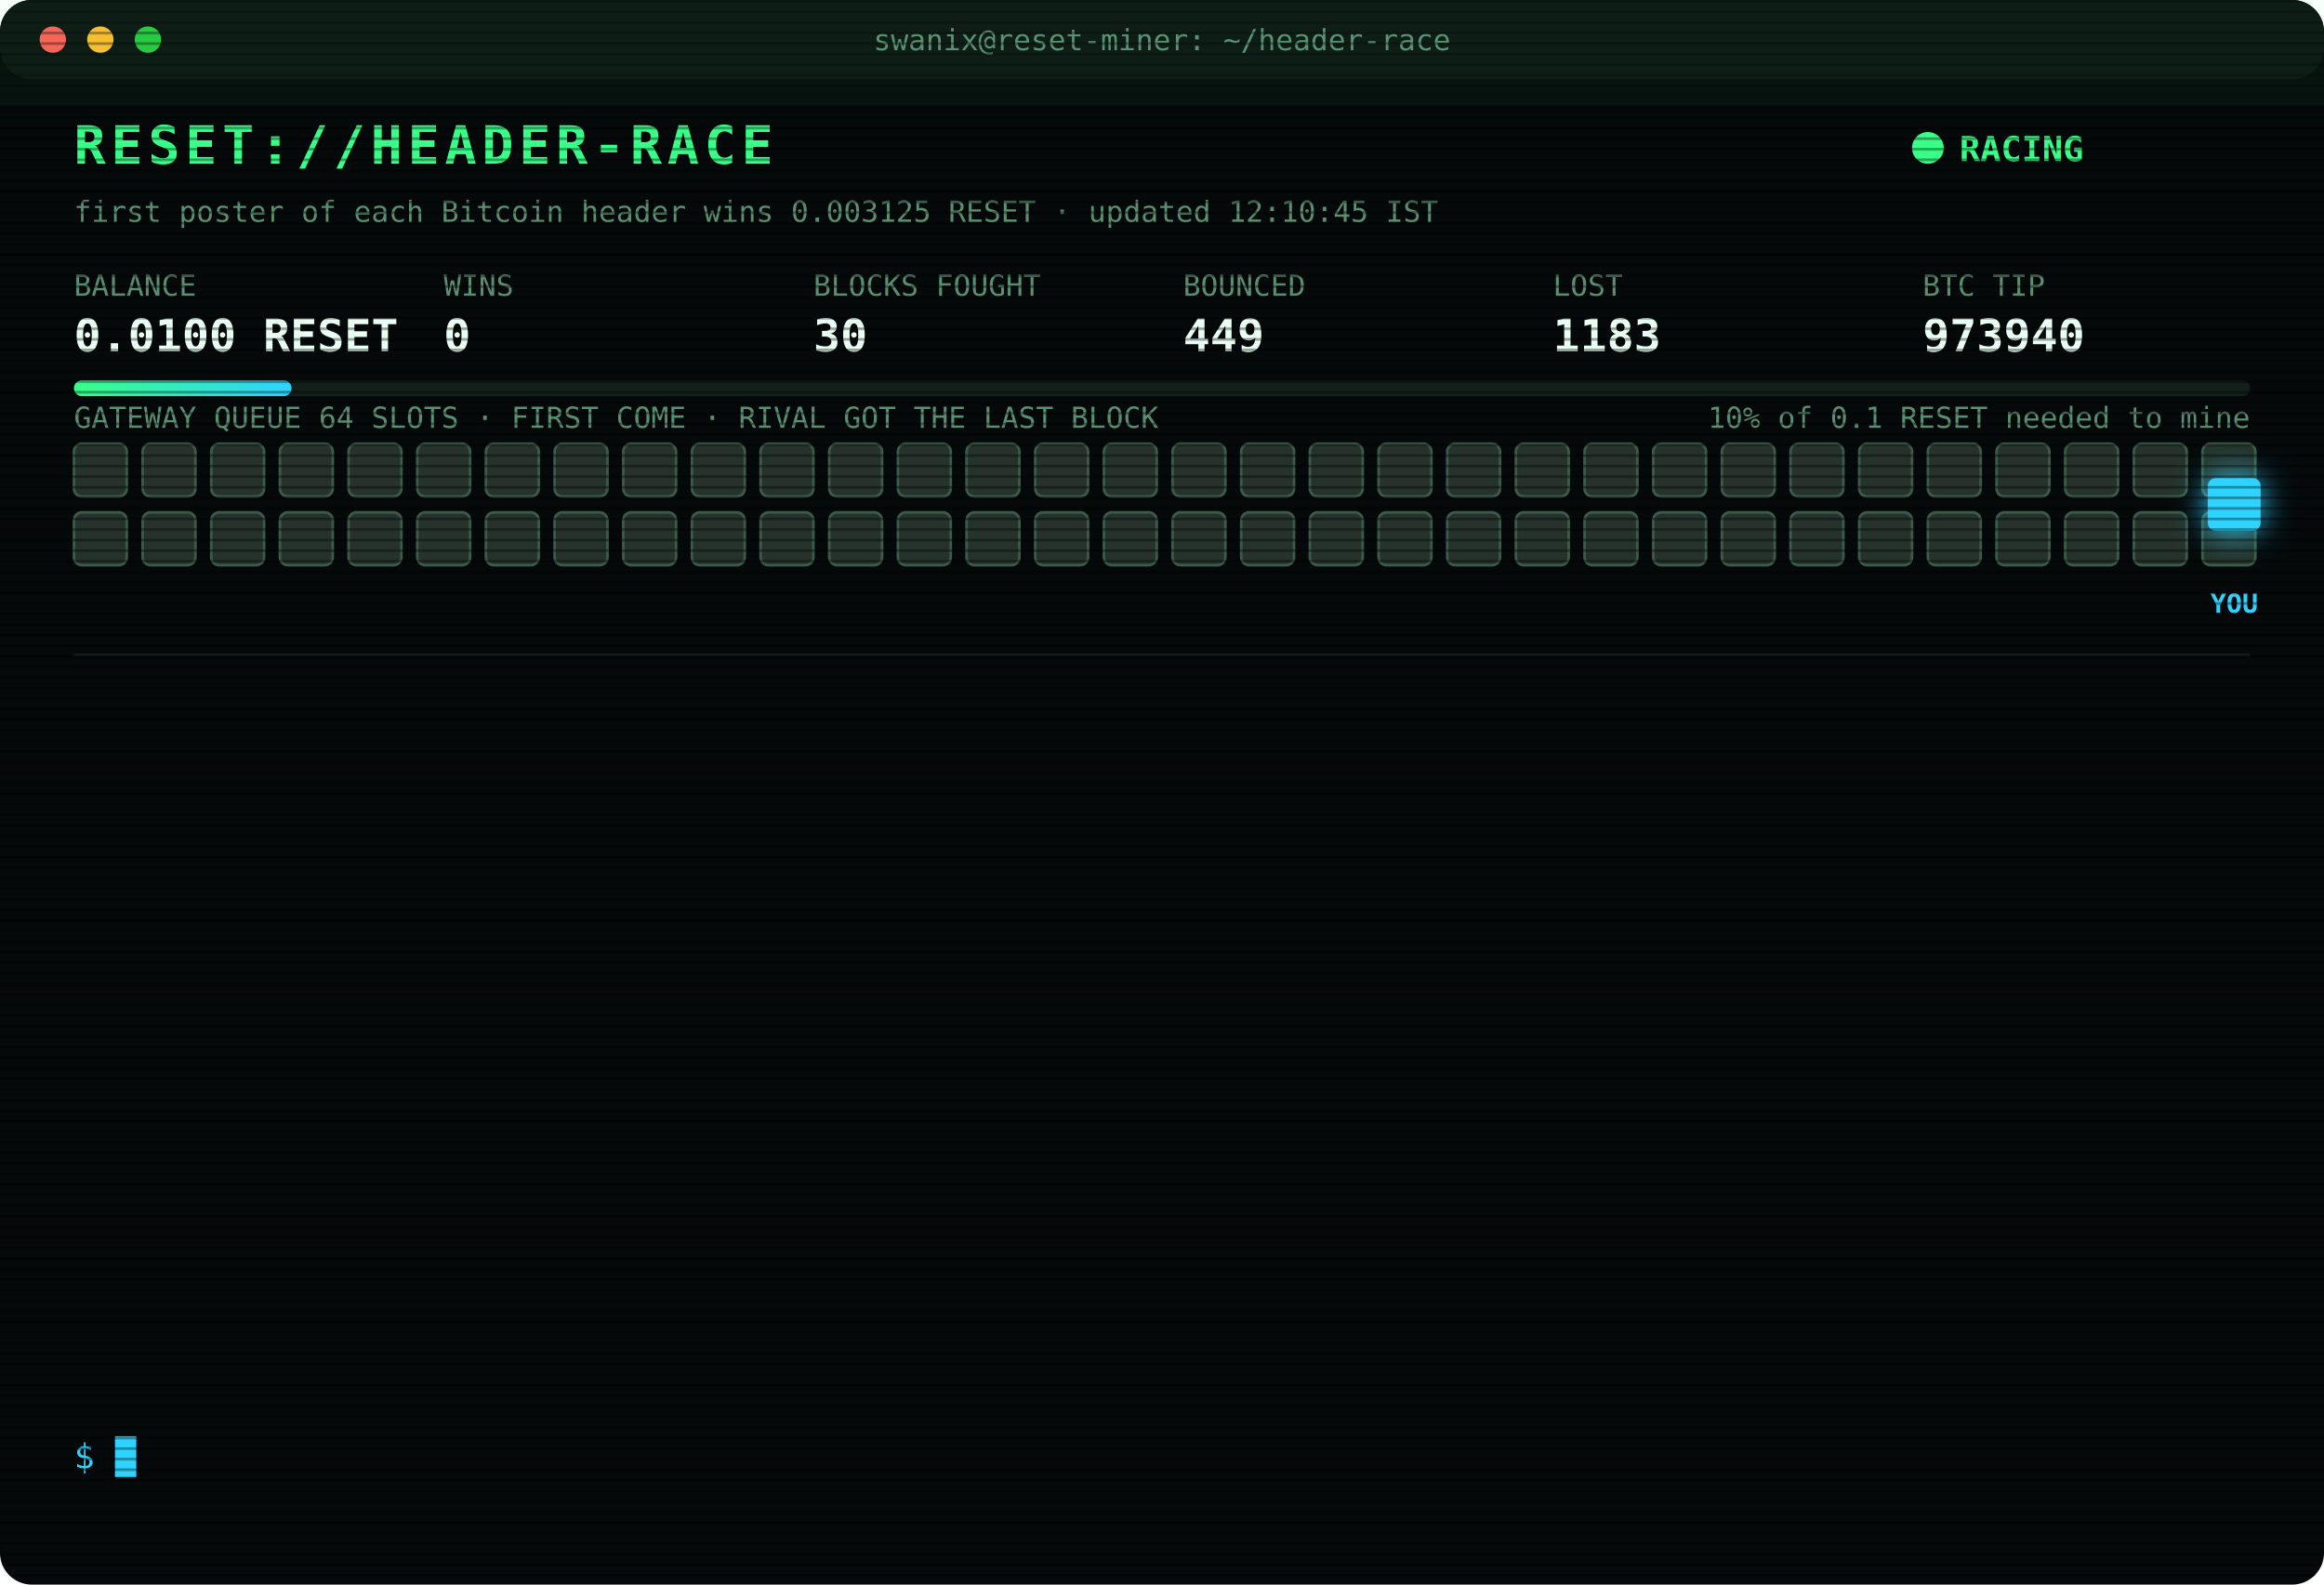
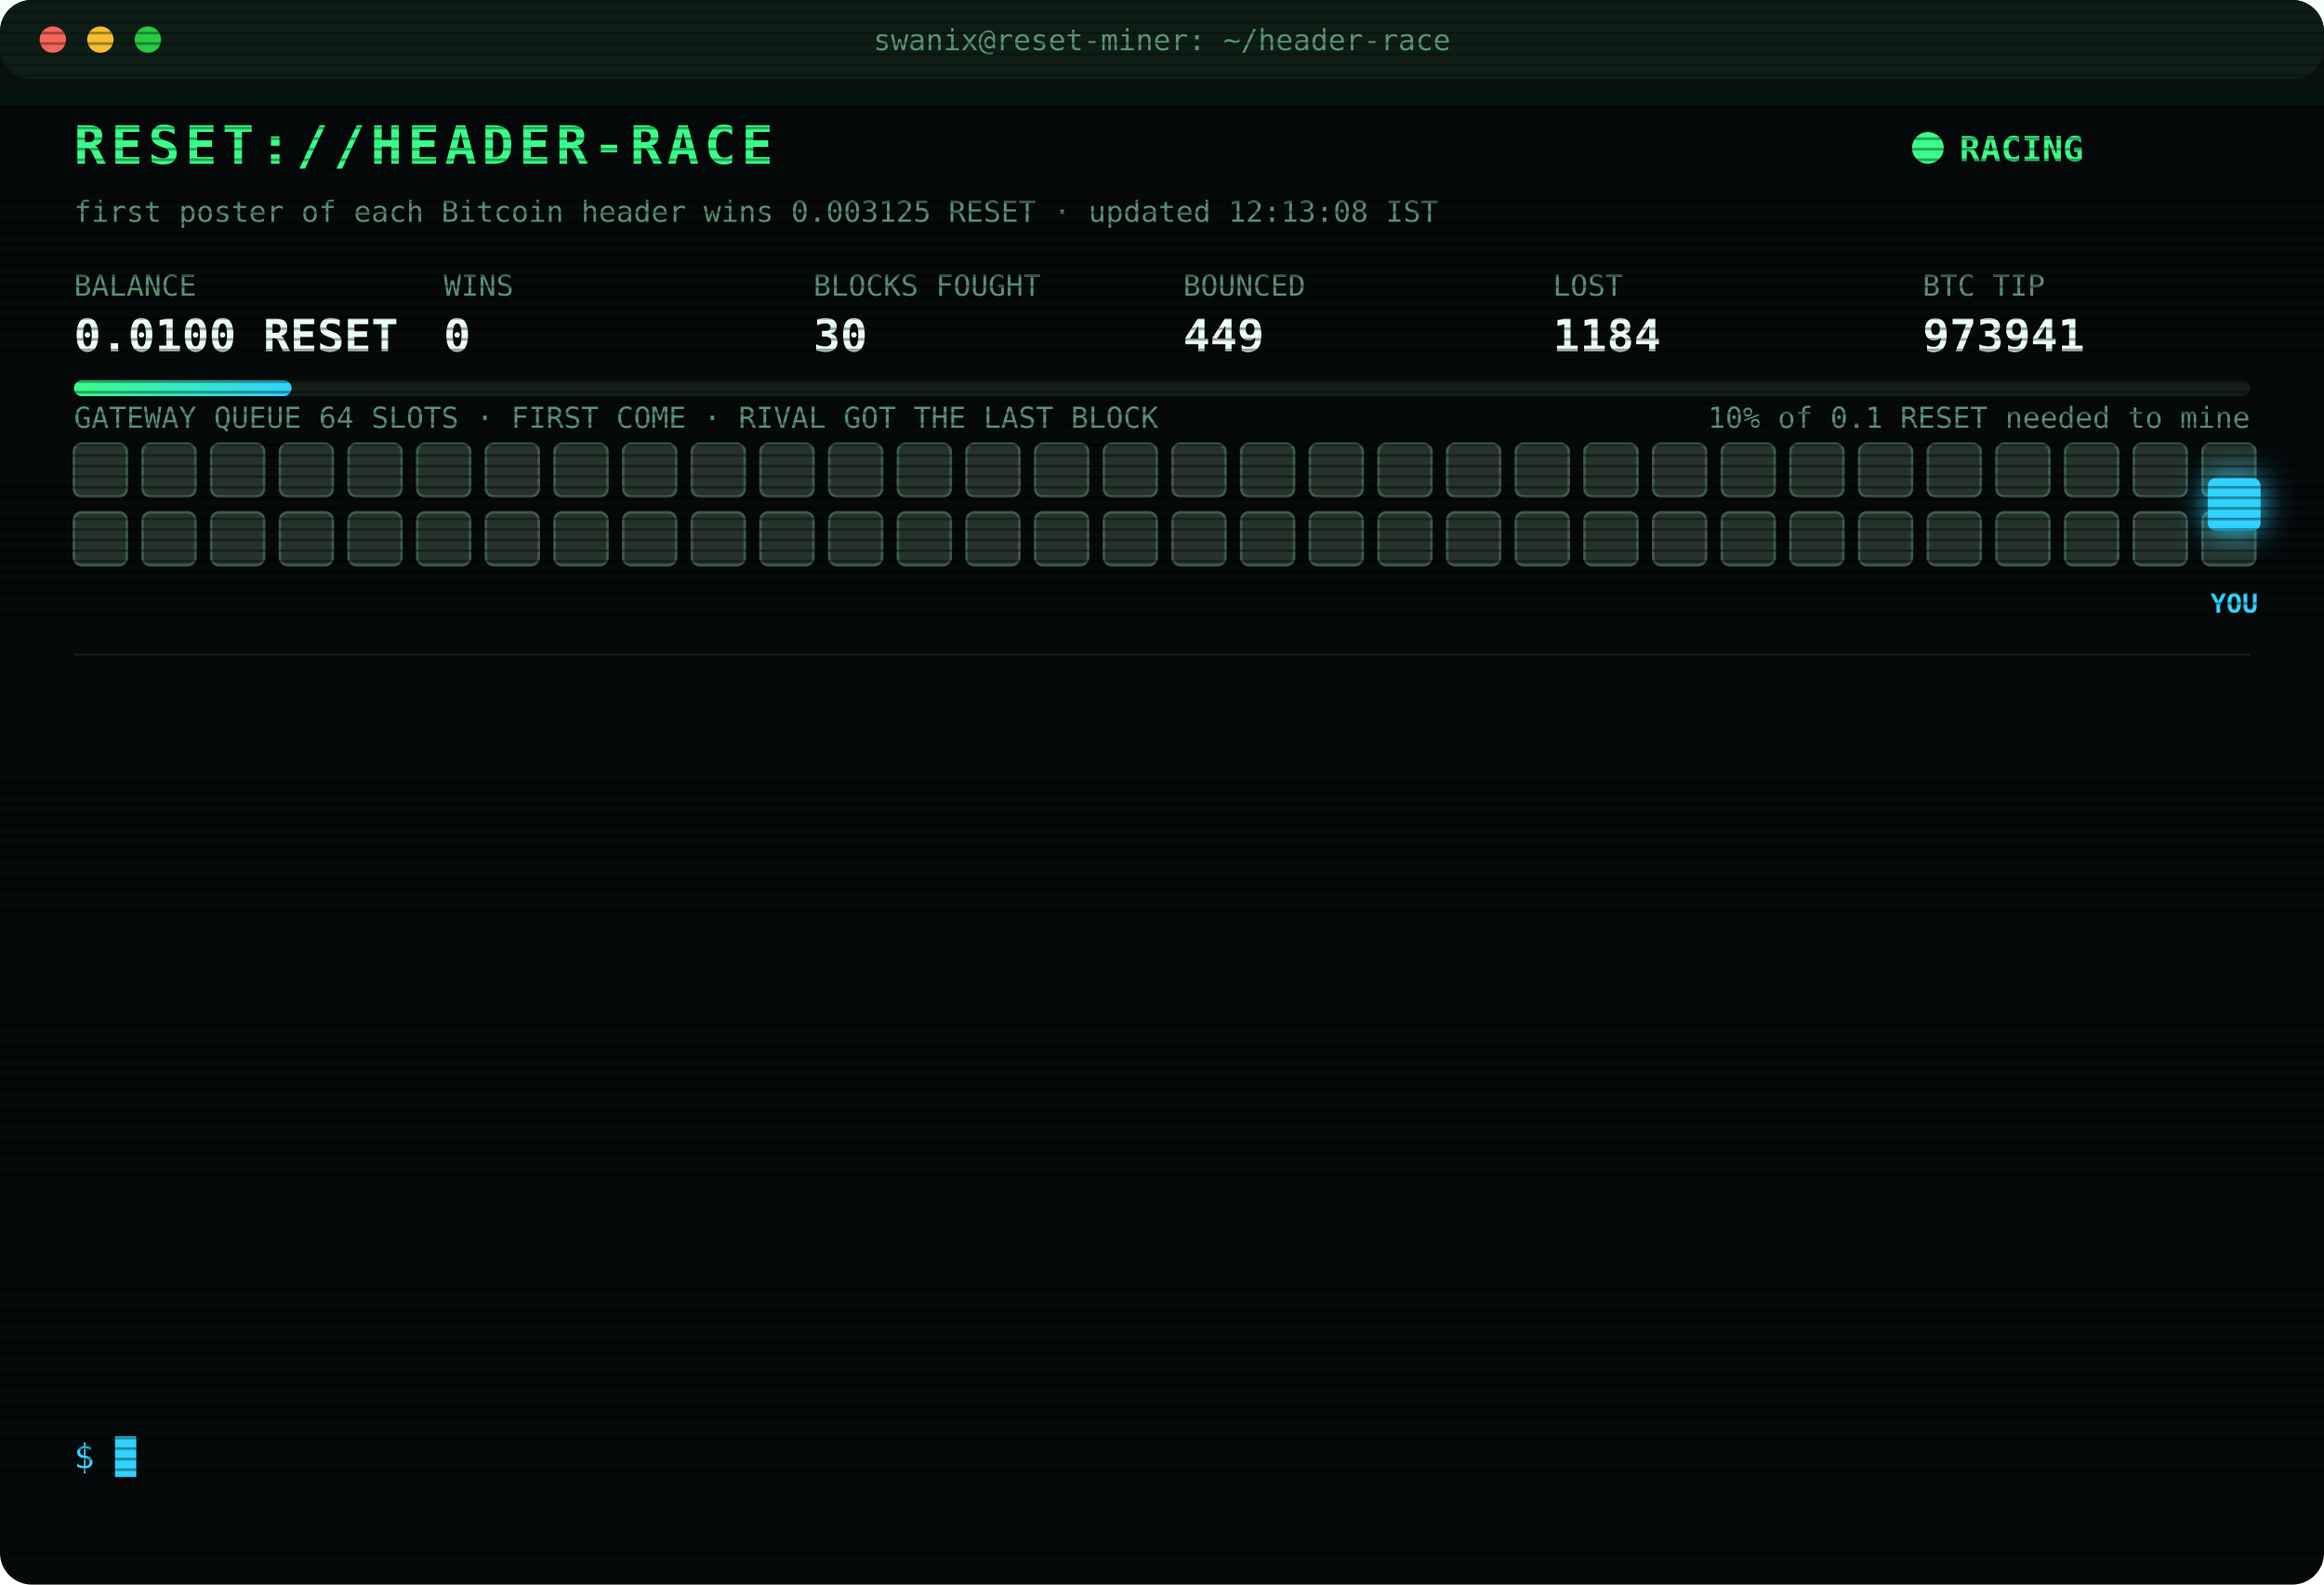
<svg xmlns="http://www.w3.org/2000/svg" width="880" height="600" viewBox="0 0 880 600" font-family="ui-monospace,SFMono-Regular,Menlo,Consolas,monospace">
  <style>
text{font-size:13px;fill:#7CFFB2}
.title{font-size:20px;font-weight:700;fill:#39FF88;letter-spacing:2px;animation:glitch 3s infinite steps(1)}
.sub{fill:#2fd3ff}.k{fill:#5a8f73;font-size:11px}.v{font-size:17px;font-weight:700;fill:#eafff3}
.ts{fill:#3f6b56}.boot{fill:#2fd3ff}.dim{fill:#5a8f73}.bad{fill:#ff4d6d}.warn{fill:#ffd23f}.mag{fill:#ff5cf0}.win{fill:#39FF88;font-weight:700}
.tag{font-size:10px;fill:#2fd3ff;font-weight:700}
.rival{fill:#26332c;stroke:#3c5a49;animation:jam 1.2s infinite alternate}
.idle{fill:#141c18;stroke:#22302a;animation:breathe 4s infinite}
.me{fill:#2fd3ff;filter:drop-shadow(0 0 6px #2fd3ff)}
.hover{animation:nudge 1.1s infinite ease-in-out}.bounce{animation:kick 1.4s infinite}
.ln{opacity:0;animation:in .4s forwards}
.cur{animation:blink 1s infinite steps(1)}
.scan{animation:scan 6s infinite linear}
.led{animation:blink 1.4s infinite}
@keyframes in{from{opacity:0;transform:translateX(-6px)}to{opacity:1;transform:none}}
@keyframes blink{50%{opacity:0}}
@keyframes jam{to{fill:#33463b}}
@keyframes breathe{50%{opacity:.4}}
@keyframes nudge{50%{transform:translateX(-10px)}}
@keyframes kick{0%,100%{transform:none}30%{transform:translateX(-14px)}55%{transform:translateX(10px) translateY(-6px)}}
@keyframes glitch{0%,92%{transform:none}93%{transform:translateX(2px);fill:#ff4d6d}95%{transform:translateX(-2px);fill:#2fd3ff}97%{transform:none}}
@keyframes scan{from{transform:translateY(-40px)}to{transform:translateY(600px)}}
</style>
  <defs>
    <pattern id="sl" width="4" height="4" patternUnits="userSpaceOnUse">
      <rect width="4" height="1" fill="#000" opacity=".35" />
    </pattern>
    <linearGradient id="bar">
      <stop offset="0" stop-color="#39FF88" />
      <stop offset="1" stop-color="#2fd3ff" />
    </linearGradient>
  </defs>
  <rect width="880" height="600" rx="12" fill="#05090a" />
  <rect width="880" height="30" rx="12" fill="#0d1512" />
  <circle cx="20" cy="15" r="5" fill="#ff5f57" />
  <circle cx="38" cy="15" r="5" fill="#febc2e" />
  <circle cx="56" cy="15" r="5" fill="#28c840" />
  <text x="440" y="19" text-anchor="middle" class="k">swanix@reset-miner: ~/header-race</text>
  <text x="28" y="62" class="title">RESET://HEADER-RACE</text>
  <circle class="led" cx="730" cy="56" r="6" fill="#39FF88" />
  <text x="742" y="61" class="win">RACING</text>
-   <text x="28" y="84" class="k">first poster of each Bitcoin header wins 0.003125 RESET · updated 12:10:45 IST</text>
+   <text x="28" y="84" class="k">first poster of each Bitcoin header wins 0.003125 RESET · updated 12:13:08 IST</text>
  <text x="28" y="112" class="k">BALANCE</text>
  <text x="28" y="133" class="v">0.0100 RESET</text>
  <text x="168" y="112" class="k">WINS</text>
  <text x="168" y="133" class="v">0</text>
  <text x="308" y="112" class="k">BLOCKS FOUGHT</text>
  <text x="308" y="133" class="v">30</text>
  <text x="448" y="112" class="k">BOUNCED</text>
  <text x="448" y="133" class="v">449</text>
  <text x="588" y="112" class="k">LOST</text>
-   <text x="588" y="133" class="v">1183</text>
+   <text x="588" y="133" class="v">1184</text>
  <text x="728" y="112" class="k">BTC TIP</text>
-   <text x="728" y="133" class="v">973940</text>
+   <text x="728" y="133" class="v">973941</text>
  <rect x="28" y="144" width="824" height="6" rx="3" fill="#13201a" />
  <rect x="28" y="144" width="82.4" height="6" rx="3" fill="url(#bar)" />
  <text x="852" y="162" text-anchor="end" class="k">10% of 0.1 RESET needed to mine</text>
  <text x="28" y="162" class="k">GATEWAY QUEUE 64 SLOTS · FIRST COME · RIVAL GOT THE LAST BLOCK</text>
  <rect class="rival" x="28" y="168" width="20" height="20" rx="3" style="animation-delay:0.00s" />
  <rect class="rival" x="54" y="168" width="20" height="20" rx="3" style="animation-delay:0.05s" />
  <rect class="rival" x="80" y="168" width="20" height="20" rx="3" style="animation-delay:0.10s" />
  <rect class="rival" x="106" y="168" width="20" height="20" rx="3" style="animation-delay:0.15s" />
  <rect class="rival" x="132" y="168" width="20" height="20" rx="3" style="animation-delay:0.20s" />
  <rect class="rival" x="158" y="168" width="20" height="20" rx="3" style="animation-delay:0.25s" />
  <rect class="rival" x="184" y="168" width="20" height="20" rx="3" style="animation-delay:0.30s" />
  <rect class="rival" x="210" y="168" width="20" height="20" rx="3" style="animation-delay:0.35s" />
  <rect class="rival" x="236" y="168" width="20" height="20" rx="3" style="animation-delay:0.40s" />
  <rect class="rival" x="262" y="168" width="20" height="20" rx="3" style="animation-delay:0.45s" />
  <rect class="rival" x="288" y="168" width="20" height="20" rx="3" style="animation-delay:0.50s" />
  <rect class="rival" x="314" y="168" width="20" height="20" rx="3" style="animation-delay:0.55s" />
  <rect class="rival" x="340" y="168" width="20" height="20" rx="3" style="animation-delay:0.60s" />
  <rect class="rival" x="366" y="168" width="20" height="20" rx="3" style="animation-delay:0.65s" />
  <rect class="rival" x="392" y="168" width="20" height="20" rx="3" style="animation-delay:0.70s" />
  <rect class="rival" x="418" y="168" width="20" height="20" rx="3" style="animation-delay:0.75s" />
  <rect class="rival" x="444" y="168" width="20" height="20" rx="3" style="animation-delay:0.80s" />
  <rect class="rival" x="470" y="168" width="20" height="20" rx="3" style="animation-delay:0.85s" />
  <rect class="rival" x="496" y="168" width="20" height="20" rx="3" style="animation-delay:0.90s" />
  <rect class="rival" x="522" y="168" width="20" height="20" rx="3" style="animation-delay:0.95s" />
  <rect class="rival" x="548" y="168" width="20" height="20" rx="3" style="animation-delay:1.00s" />
  <rect class="rival" x="574" y="168" width="20" height="20" rx="3" style="animation-delay:1.05s" />
  <rect class="rival" x="600" y="168" width="20" height="20" rx="3" style="animation-delay:1.10s" />
  <rect class="rival" x="626" y="168" width="20" height="20" rx="3" style="animation-delay:1.15s" />
  <rect class="rival" x="652" y="168" width="20" height="20" rx="3" style="animation-delay:1.20s" />
  <rect class="rival" x="678" y="168" width="20" height="20" rx="3" style="animation-delay:1.25s" />
  <rect class="rival" x="704" y="168" width="20" height="20" rx="3" style="animation-delay:1.30s" />
  <rect class="rival" x="730" y="168" width="20" height="20" rx="3" style="animation-delay:1.35s" />
  <rect class="rival" x="756" y="168" width="20" height="20" rx="3" style="animation-delay:1.40s" />
  <rect class="rival" x="782" y="168" width="20" height="20" rx="3" style="animation-delay:1.45s" />
  <rect class="rival" x="808" y="168" width="20" height="20" rx="3" style="animation-delay:1.50s" />
  <rect class="rival" x="834" y="168" width="20" height="20" rx="3" style="animation-delay:1.55s" />
  <rect class="rival" x="28" y="194" width="20" height="20" rx="3" style="animation-delay:1.60s" />
  <rect class="rival" x="54" y="194" width="20" height="20" rx="3" style="animation-delay:1.65s" />
  <rect class="rival" x="80" y="194" width="20" height="20" rx="3" style="animation-delay:1.70s" />
  <rect class="rival" x="106" y="194" width="20" height="20" rx="3" style="animation-delay:1.75s" />
  <rect class="rival" x="132" y="194" width="20" height="20" rx="3" style="animation-delay:1.80s" />
  <rect class="rival" x="158" y="194" width="20" height="20" rx="3" style="animation-delay:1.85s" />
  <rect class="rival" x="184" y="194" width="20" height="20" rx="3" style="animation-delay:1.90s" />
  <rect class="rival" x="210" y="194" width="20" height="20" rx="3" style="animation-delay:1.95s" />
  <rect class="rival" x="236" y="194" width="20" height="20" rx="3" style="animation-delay:2.00s" />
  <rect class="rival" x="262" y="194" width="20" height="20" rx="3" style="animation-delay:2.05s" />
  <rect class="rival" x="288" y="194" width="20" height="20" rx="3" style="animation-delay:2.10s" />
  <rect class="rival" x="314" y="194" width="20" height="20" rx="3" style="animation-delay:2.15s" />
  <rect class="rival" x="340" y="194" width="20" height="20" rx="3" style="animation-delay:2.20s" />
  <rect class="rival" x="366" y="194" width="20" height="20" rx="3" style="animation-delay:2.25s" />
  <rect class="rival" x="392" y="194" width="20" height="20" rx="3" style="animation-delay:2.30s" />
  <rect class="rival" x="418" y="194" width="20" height="20" rx="3" style="animation-delay:2.35s" />
  <rect class="rival" x="444" y="194" width="20" height="20" rx="3" style="animation-delay:2.40s" />
  <rect class="rival" x="470" y="194" width="20" height="20" rx="3" style="animation-delay:2.45s" />
  <rect class="rival" x="496" y="194" width="20" height="20" rx="3" style="animation-delay:2.50s" />
  <rect class="rival" x="522" y="194" width="20" height="20" rx="3" style="animation-delay:2.55s" />
  <rect class="rival" x="548" y="194" width="20" height="20" rx="3" style="animation-delay:2.60s" />
  <rect class="rival" x="574" y="194" width="20" height="20" rx="3" style="animation-delay:2.65s" />
  <rect class="rival" x="600" y="194" width="20" height="20" rx="3" style="animation-delay:2.70s" />
  <rect class="rival" x="626" y="194" width="20" height="20" rx="3" style="animation-delay:2.75s" />
  <rect class="rival" x="652" y="194" width="20" height="20" rx="3" style="animation-delay:2.80s" />
  <rect class="rival" x="678" y="194" width="20" height="20" rx="3" style="animation-delay:2.85s" />
  <rect class="rival" x="704" y="194" width="20" height="20" rx="3" style="animation-delay:2.90s" />
  <rect class="rival" x="730" y="194" width="20" height="20" rx="3" style="animation-delay:2.95s" />
  <rect class="rival" x="756" y="194" width="20" height="20" rx="3" style="animation-delay:3.00s" />
  <rect class="rival" x="782" y="194" width="20" height="20" rx="3" style="animation-delay:3.05s" />
  <rect class="rival" x="808" y="194" width="20" height="20" rx="3" style="animation-delay:3.10s" />
  <rect class="rival" x="834" y="194" width="20" height="20" rx="3" style="animation-delay:3.15s" />
  <g class="hover">
    <rect class="me" x="836" y="181" width="20" height="20" rx="3" />
    <text class="tag" x="846" y="232" text-anchor="middle">YOU</text>
  </g>
  <line x1="28" x2="852" y1="248" y2="248" stroke="#13201a" />
  <g class="ln" style="animation-delay:0.40s">
-     <text x="28" y="270" class="ts">10:25:35</text>
-     <text x="104" y="270" class="bad">[LOST] #973929 taken by a rival miner</text>
+     <text x="28" y="270" class="ts">10:31:10</text>
+     <text x="104" y="270" class="bad">[LOST] #973930 taken by a rival miner</text>
  </g>
  <g class="ln" style="animation-delay:0.65s">
-     <text x="28" y="292" class="ts">10:31:10</text>
-     <text x="104" y="292" class="bad">[LOST] #973930 taken by a rival miner</text>
+     <text x="28" y="292" class="ts">10:36:40</text>
+     <text x="104" y="292" class="bad">[LOST] #973931 taken by a rival miner</text>
  </g>
  <g class="ln" style="animation-delay:0.90s">
-     <text x="28" y="314" class="ts">10:36:40</text>
-     <text x="104" y="314" class="bad">[LOST] #973931 taken by a rival miner</text>
+     <text x="28" y="314" class="ts">10:38:51</text>
+     <text x="104" y="314" class="bad">[LOST] #973932 taken by a rival miner</text>
  </g>
  <g class="ln" style="animation-delay:1.15s">
-     <text x="28" y="336" class="ts">10:38:51</text>
-     <text x="104" y="336" class="bad">[LOST] #973932 taken by a rival miner</text>
+     <text x="28" y="336" class="ts">10:55:44</text>
+     <text x="104" y="336" class="dim">[STINT END] calls 801 · wins 0</text>
  </g>
  <g class="ln" style="animation-delay:1.40s">
-     <text x="28" y="358" class="ts">10:55:44</text>
-     <text x="104" y="358" class="dim">[STINT END] calls 801 · wins 0</text>
+     <text x="28" y="358" class="ts">11:00:24</text>
+     <text x="104" y="358" class="boot">[BOOT] racer v3 online · 3 feeds · stint 340m</text>
  </g>
  <g class="ln" style="animation-delay:1.65s">
-     <text x="28" y="380" class="ts">11:00:24</text>
-     <text x="104" y="380" class="boot">[BOOT] racer v3 online · 3 feeds · stint 340m</text>
+     <text x="28" y="380" class="ts">11:03:24</text>
+     <text x="104" y="380" class="bad">[LOST] #973933 taken by a rival miner</text>
  </g>
  <g class="ln" style="animation-delay:1.90s">
-     <text x="28" y="402" class="ts">11:03:24</text>
-     <text x="104" y="402" class="bad">[LOST] #973933 taken by a rival miner</text>
+     <text x="28" y="402" class="ts">11:14:41</text>
+     <text x="104" y="402" class="bad">[LOST] #973934 taken by a rival miner</text>
  </g>
  <g class="ln" style="animation-delay:2.15s">
-     <text x="28" y="424" class="ts">11:14:41</text>
-     <text x="104" y="424" class="bad">[LOST] #973934 taken by a rival miner</text>
+     <text x="28" y="424" class="ts">11:17:03</text>
+     <text x="104" y="424" class="bad">[LOST] #973935 taken by a rival miner</text>
  </g>
  <g class="ln" style="animation-delay:2.40s">
-     <text x="28" y="446" class="ts">11:17:03</text>
-     <text x="104" y="446" class="bad">[LOST] #973935 taken by a rival miner</text>
+     <text x="28" y="446" class="ts">11:25:20</text>
+     <text x="104" y="446" class="bad">[LOST] #973937 taken by a rival miner</text>
  </g>
  <g class="ln" style="animation-delay:2.65s">
-     <text x="28" y="468" class="ts">11:25:20</text>
-     <text x="104" y="468" class="bad">[LOST] #973937 taken by a rival miner</text>
+     <text x="28" y="468" class="ts">11:50:42</text>
+     <text x="104" y="468" class="bad">[LOST] #973938 taken by a rival miner</text>
  </g>
  <g class="ln" style="animation-delay:2.90s">
-     <text x="28" y="490" class="ts">11:50:42</text>
-     <text x="104" y="490" class="bad">[LOST] #973938 taken by a rival miner</text>
+     <text x="28" y="490" class="ts">12:01:39</text>
+     <text x="104" y="490" class="bad">[LOST] #973939 taken by a rival miner</text>
  </g>
  <g class="ln" style="animation-delay:3.15s">
-     <text x="28" y="512" class="ts">12:01:39</text>
-     <text x="104" y="512" class="bad">[LOST] #973939 taken by a rival miner</text>
+     <text x="28" y="512" class="ts">12:10:45</text>
+     <text x="104" y="512" class="bad">[LOST] #973940 taken by a rival miner</text>
  </g>
  <g class="ln" style="animation-delay:3.40s">
-     <text x="28" y="534" class="ts">12:10:45</text>
-     <text x="104" y="534" class="bad">[LOST] #973940 taken by a rival miner</text>
+     <text x="28" y="534" class="ts">12:13:08</text>
+     <text x="104" y="534" class="bad">[LOST] #973941 taken by a rival miner</text>
  </g>
  <text x="28" y="556" class="sub">$ <tspan class="cur">█</tspan>
  </text>
  <rect width="880" height="600" rx="12" fill="url(#sl)" pointer-events="none" />
  <rect class="scan" width="880" height="40" fill="#39FF88" opacity=".04" />
</svg>
